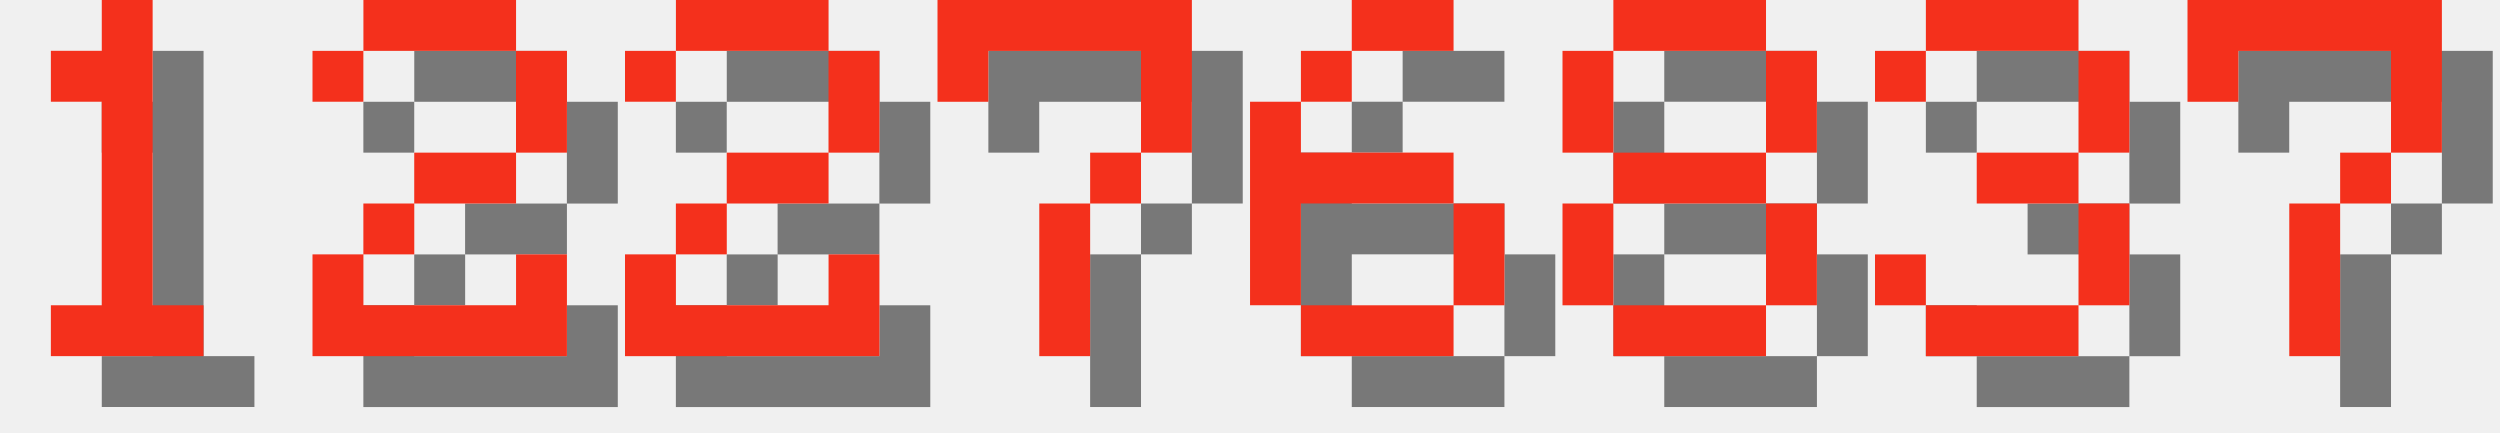
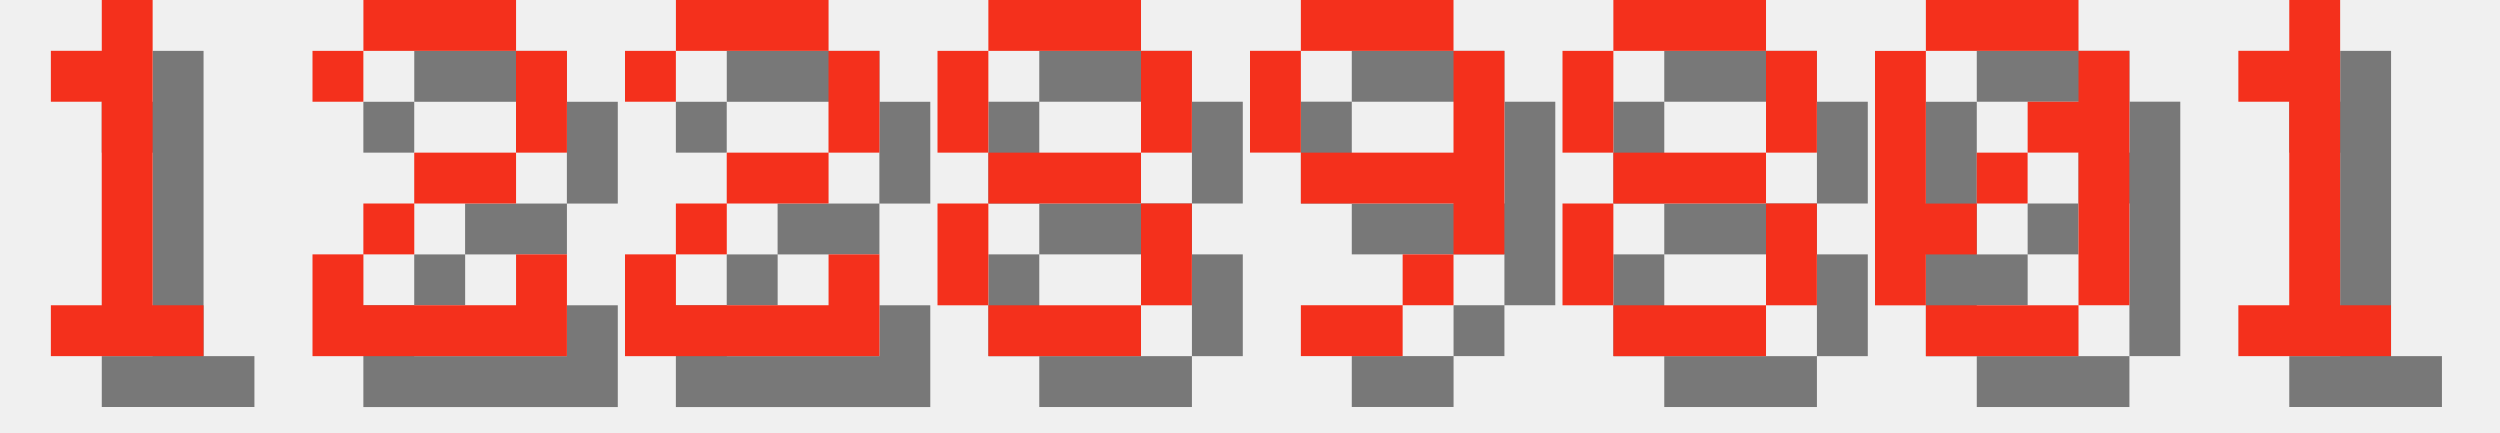
<svg xmlns="http://www.w3.org/2000/svg" version="1.1" width="208.0" height="36">
  <style>
        .text-foreground {
            fill: #F4301C;
        }
        .text-shadow {
            fill: #000000;
            fill-opacity: 0.5;
        }
    </style>
  <g class="digit" id="digit_1" transform="translate(0.0, 0), scale(4)">
    <path id="digit_1_shadow" class="text-shadow" d="m2.117 2.117v1.058h1.058v4.233h-1.058v1.058h3.175v-1.058h-1.058v-6.35h-1.058v1.058h-1.058z" fill-opacity=".5" style="paint-order:stroke fill markers" />
    <path id="digit_1_fg" class="text-foreground" d="m1.058 1.058v1.058h1.058v4.233h-1.058v1.058h3.175v-1.058h-1.058v-6.35h-1.058v1.058h-1.058z" fill="#fff" style="paint-order:stroke fill markers" />
  </g>
  <g class="digit" id="digit_2" transform="translate(26.0, 0), scale(4)">
    <path id="digit_2_shadow" class="text-shadow" d="m1.058 2.117v1.058h1.058v-1.058h3.175v2.117h-2.117v1.058h-1.058v1.058h-1.058v2.117h5.292v-2.117h-1.058v1.058h-3.175v-1.058h1.058v-1.058h2.117v-1.058h1.058v-2.117h-1.058v-1.058h-3.175v1.058h-1.058z" fill-opacity=".5" style="paint-order:stroke fill markers" />
    <path id="digit_2_fg" class="text-foreground" d="m0 1.058v1.058h1.058v-1.058h3.175v2.117h-2.117v1.058h-1.058v1.058h-1.058v2.117h5.292v-2.117h-1.058v1.058h-3.175v-1.058h1.058v-1.058h2.117v-1.058h1.058v-2.117h-1.058v-1.058h-3.175v1.058h-1.058z" fill="#fff" style="paint-order:stroke fill markers" />
  </g>
  <g class="digit" id="digit_2" transform="translate(52.0, 0), scale(4)">
    <path id="digit_2_shadow" class="text-shadow" d="m1.058 2.117v1.058h1.058v-1.058h3.175v2.117h-2.117v1.058h-1.058v1.058h-1.058v2.117h5.292v-2.117h-1.058v1.058h-3.175v-1.058h1.058v-1.058h2.117v-1.058h1.058v-2.117h-1.058v-1.058h-3.175v1.058h-1.058z" fill-opacity=".5" style="paint-order:stroke fill markers" />
    <path id="digit_2_fg" class="text-foreground" d="m0 1.058v1.058h1.058v-1.058h3.175v2.117h-2.117v1.058h-1.058v1.058h-1.058v2.117h5.292v-2.117h-1.058v1.058h-3.175v-1.058h1.058v-1.058h2.117v-1.058h1.058v-2.117h-1.058v-1.058h-3.175v1.058h-1.058z" fill="#fff" style="paint-order:stroke fill markers" />
  </g>
-   <g class="digit" id="digit_7" transform="translate(78.0, 0), scale(4)">
-     <path id="digit_7_shadow" class="text-shadow" d="m1.058 1.058 2e-6 2.117h1.058v-1.058h3.175v1.058l2e-7 1.058h-1.058v1.058h-1.058l4e-7 3.175 1.058 1e-7v-3.175h1.058v-1.058h1.058l5e-7 -1.058v-2.117z" fill-opacity=".5" style="paint-order:stroke fill markers" />
-     <path id="digit_7_fg" class="text-foreground" d="m0 0 2e-6 2.117h1.058v-1.058h3.175v1.058l2e-7 1.058h-1.058v1.058h-1.058l4e-7 3.175 1.058 1e-7v-3.175h1.058v-1.058h1.058l5e-7 -1.058v-2.117z" fill="#fff" style="paint-order:stroke fill markers" />
+   <g class="digit" id="digit_8" transform="translate(78.0, 0), scale(4)">
+     <path id="digit_8_shadow" class="text-shadow" d="m2.117 1.058v1.058h3.175v-1.058h-3.175zm3.175 1.058v2.117h1.058v-2.117h-1.058zm0 2.117h-3.175v1.058h3.175v-1.058zm0 1.058v2.117h1.058v-2.117h-1.058zm0 2.117h-3.175v1.058h3.175v-1.058zm-3.175 0v-2.117h-1.058v2.117h1.058zm0-3.175v-2.117h-1.058v2.117h1.058z" fill-opacity=".5" style="paint-order:stroke fill markers" />
+     <path id="digit_8_fg" class="text-foreground" d="m1.058 0v1.058h3.175v-1.058h-3.175zm3.175 1.058v2.117h1.058v-2.117h-1.058zm0 2.117h-3.175v1.058h3.175v-1.058zm0 1.058v2.117h1.058v-2.117h-1.058zm0 2.117h-3.175v1.058h3.175v-1.058zm-3.175 0v-2.117h-1.058v2.117h1.058zm0-3.175v-2.117h-1.058v2.117h1.058z" fill="#fff" style="paint-order:stroke fill markers" />
  </g>
-   <g class="digit" id="digit_6" transform="translate(104.0, 0), scale(4)">
-     <path id="digit_6_shadow" class="text-shadow" d="m3.175 1.058v1.058h2.117v-1.058h-2.117zm0 1.058h-1.058v1.058h1.058v-1.058zm-1.058 1.058h-1.058v4.233h1.058v-2.117h3.175v-1.058h-3.175v-1.058zm3.175 2.117v2.117h1.058v-2.117h-1.058zm0 2.117h-3.175v1.058h3.175v-1.058z" fill-opacity=".5" style="paint-order:stroke fill markers" />
-     <path id="digit_6_fg" class="text-foreground" d="m2.117 0v1.058h2.117v-1.058h-2.117zm0 1.058h-1.058v1.058h1.058v-1.058zm-1.058 1.058h-1.058v4.233h1.058v-2.117h3.175v-1.058h-3.175v-1.058zm3.175 2.117v2.117h1.058v-2.117h-1.058zm0 2.117h-3.175v1.058h3.175v-1.058z" fill="#fff" style="paint-order:stroke fill markers" />
+   <g class="digit" id="digit_9" transform="translate(104.0, 0), scale(4)">
+     <path id="digit_9_shadow" class="text-shadow" d="m2.117 1.058v1.058h3.175v-1.058h-3.175zm3.175 1.058v2.117h-3.175v1.058h3.175v1.058h1.058v-4.233h-1.058zm0 4.233h-1.058v1.058h1.058v-1.058zm-1.058 1.058h-2.117v1.058h2.117v-1.058zm-2.117-3.175v-2.117h-1.058v2.117h1.058z" fill-opacity=".5" style="paint-order:stroke fill markers" />
+     <path id="digit_9_fg" class="text-foreground" d="m1.058 0v1.058h3.175v-1.058h-3.175zm3.175 1.058v2.117h-3.175v1.058h3.175v1.058h1.058v-4.233h-1.058zm0 4.233h-1.058v1.058h1.058v-1.058zm-1.058 1.058h-2.117v1.058h2.117v-1.058zm-2.117-3.175v-2.117h-1.058v2.117h1.058z" fill="#fff" style="paint-order:stroke fill markers" />
  </g>
  <g class="digit" id="digit_8" transform="translate(130.0, 0), scale(4)">
    <path id="digit_8_shadow" class="text-shadow" d="m2.117 1.058v1.058h3.175v-1.058h-3.175zm3.175 1.058v2.117h1.058v-2.117h-1.058zm0 2.117h-3.175v1.058h3.175v-1.058zm0 1.058v2.117h1.058v-2.117h-1.058zm0 2.117h-3.175v1.058h3.175v-1.058zm-3.175 0v-2.117h-1.058v2.117h1.058zm0-3.175v-2.117h-1.058v2.117h1.058z" fill-opacity=".5" style="paint-order:stroke fill markers" />
    <path id="digit_8_fg" class="text-foreground" d="m1.058 0v1.058h3.175v-1.058h-3.175zm3.175 1.058v2.117h1.058v-2.117h-1.058zm0 2.117h-3.175v1.058h3.175v-1.058zm0 1.058v2.117h1.058v-2.117h-1.058zm0 2.117h-3.175v1.058h3.175v-1.058zm-3.175 0v-2.117h-1.058v2.117h1.058zm0-3.175v-2.117h-1.058v2.117h1.058z" fill="#fff" style="paint-order:stroke fill markers" />
  </g>
-   <g class="digit" id="digit_3" transform="translate(156.0, 0), scale(4)">
-     <path id="digit_3_shadow" class="text-shadow" d="m1.058 2.117v1.058h1.058v-1.058h3.175v2.117h-2.117v1.058h2.117v2.117h-3.175v-1.058h-1.058v1.058h1.058v1.058h3.175v-1.058h1.058v-2.117h-1.058v-1.058h1.058v-2.117h-1.058v-1.058h-3.175v1.058h-1.058z" fill-opacity=".5" style="paint-order:stroke fill markers" />
-     <path id="digit_3_fg" class="text-foreground" d="m0 1.058v1.058h1.058v-1.058h3.175v2.117h-2.117v1.058h2.117v2.117h-3.175v-1.058h-1.058v1.058h1.058v1.058h3.175v-1.058h1.058v-2.117h-1.058v-1.058h1.058v-2.117h-1.058v-1.058h-3.175v1.058h-1.058z" fill="#fff" style="paint-order:stroke fill markers" />
+   <g class="digit" id="digit_0" transform="translate(156.0, 0), scale(4)">
+     <path id="digit_0_shadow" class="text-shadow" d="m2.117 1.058v1.058h3.175v-1.058h-3.175zm3.175 1.058v1.058h-1.058v1.058h1.058v3.175h1.058v-5.292h-1.058zm0 5.292h-3.175v1.058h3.175v-1.058zm-3.175 0v-1.058h1.058v-1.058h-1.058v-3.175h-1.058v5.292h1.058zm1.058-2.117h1.058v-1.058h-1.058v1.058z" fill-opacity=".5" style="paint-order:stroke fill markers" />
+     <path id="digit_0_fg" class="text-foreground" d="m1.058 0v1.058h3.175v-1.058h-3.175zm3.175 1.058v1.058h-1.058v1.058h1.058v3.175h1.058v-5.292h-1.058zm0 5.292h-3.175v1.058h3.175v-1.058zm-3.175 0v-1.058h1.058v-1.058h-1.058v-3.175h-1.058v5.292h1.058zm1.058-2.117h1.058v-1.058h-1.058v1.058z" fill="#fff" style="paint-order:stroke fill markers" />
  </g>
-   <g class="digit" id="digit_7" transform="translate(182.0, 0), scale(4)">
-     <path id="digit_7_shadow" class="text-shadow" d="m1.058 1.058 2e-6 2.117h1.058v-1.058h3.175v1.058l2e-7 1.058h-1.058v1.058h-1.058l4e-7 3.175 1.058 1e-7v-3.175h1.058v-1.058h1.058l5e-7 -1.058v-2.117z" fill-opacity=".5" style="paint-order:stroke fill markers" />
-     <path id="digit_7_fg" class="text-foreground" d="m0 0 2e-6 2.117h1.058v-1.058h3.175v1.058l2e-7 1.058h-1.058v1.058h-1.058l4e-7 3.175 1.058 1e-7v-3.175h1.058v-1.058h1.058l5e-7 -1.058v-2.117z" fill="#fff" style="paint-order:stroke fill markers" />
+   <g class="digit" id="digit_1" transform="translate(182.0, 0), scale(4)">
+     <path id="digit_1_shadow" class="text-shadow" d="m2.117 2.117v1.058h1.058v4.233h-1.058v1.058h3.175v-1.058h-1.058v-6.35h-1.058v1.058h-1.058z" fill-opacity=".5" style="paint-order:stroke fill markers" />
+     <path id="digit_1_fg" class="text-foreground" d="m1.058 1.058v1.058h1.058v4.233h-1.058v1.058h3.175v-1.058h-1.058v-6.35h-1.058v1.058h-1.058z" fill="#fff" style="paint-order:stroke fill markers" />
  </g>
</svg>
